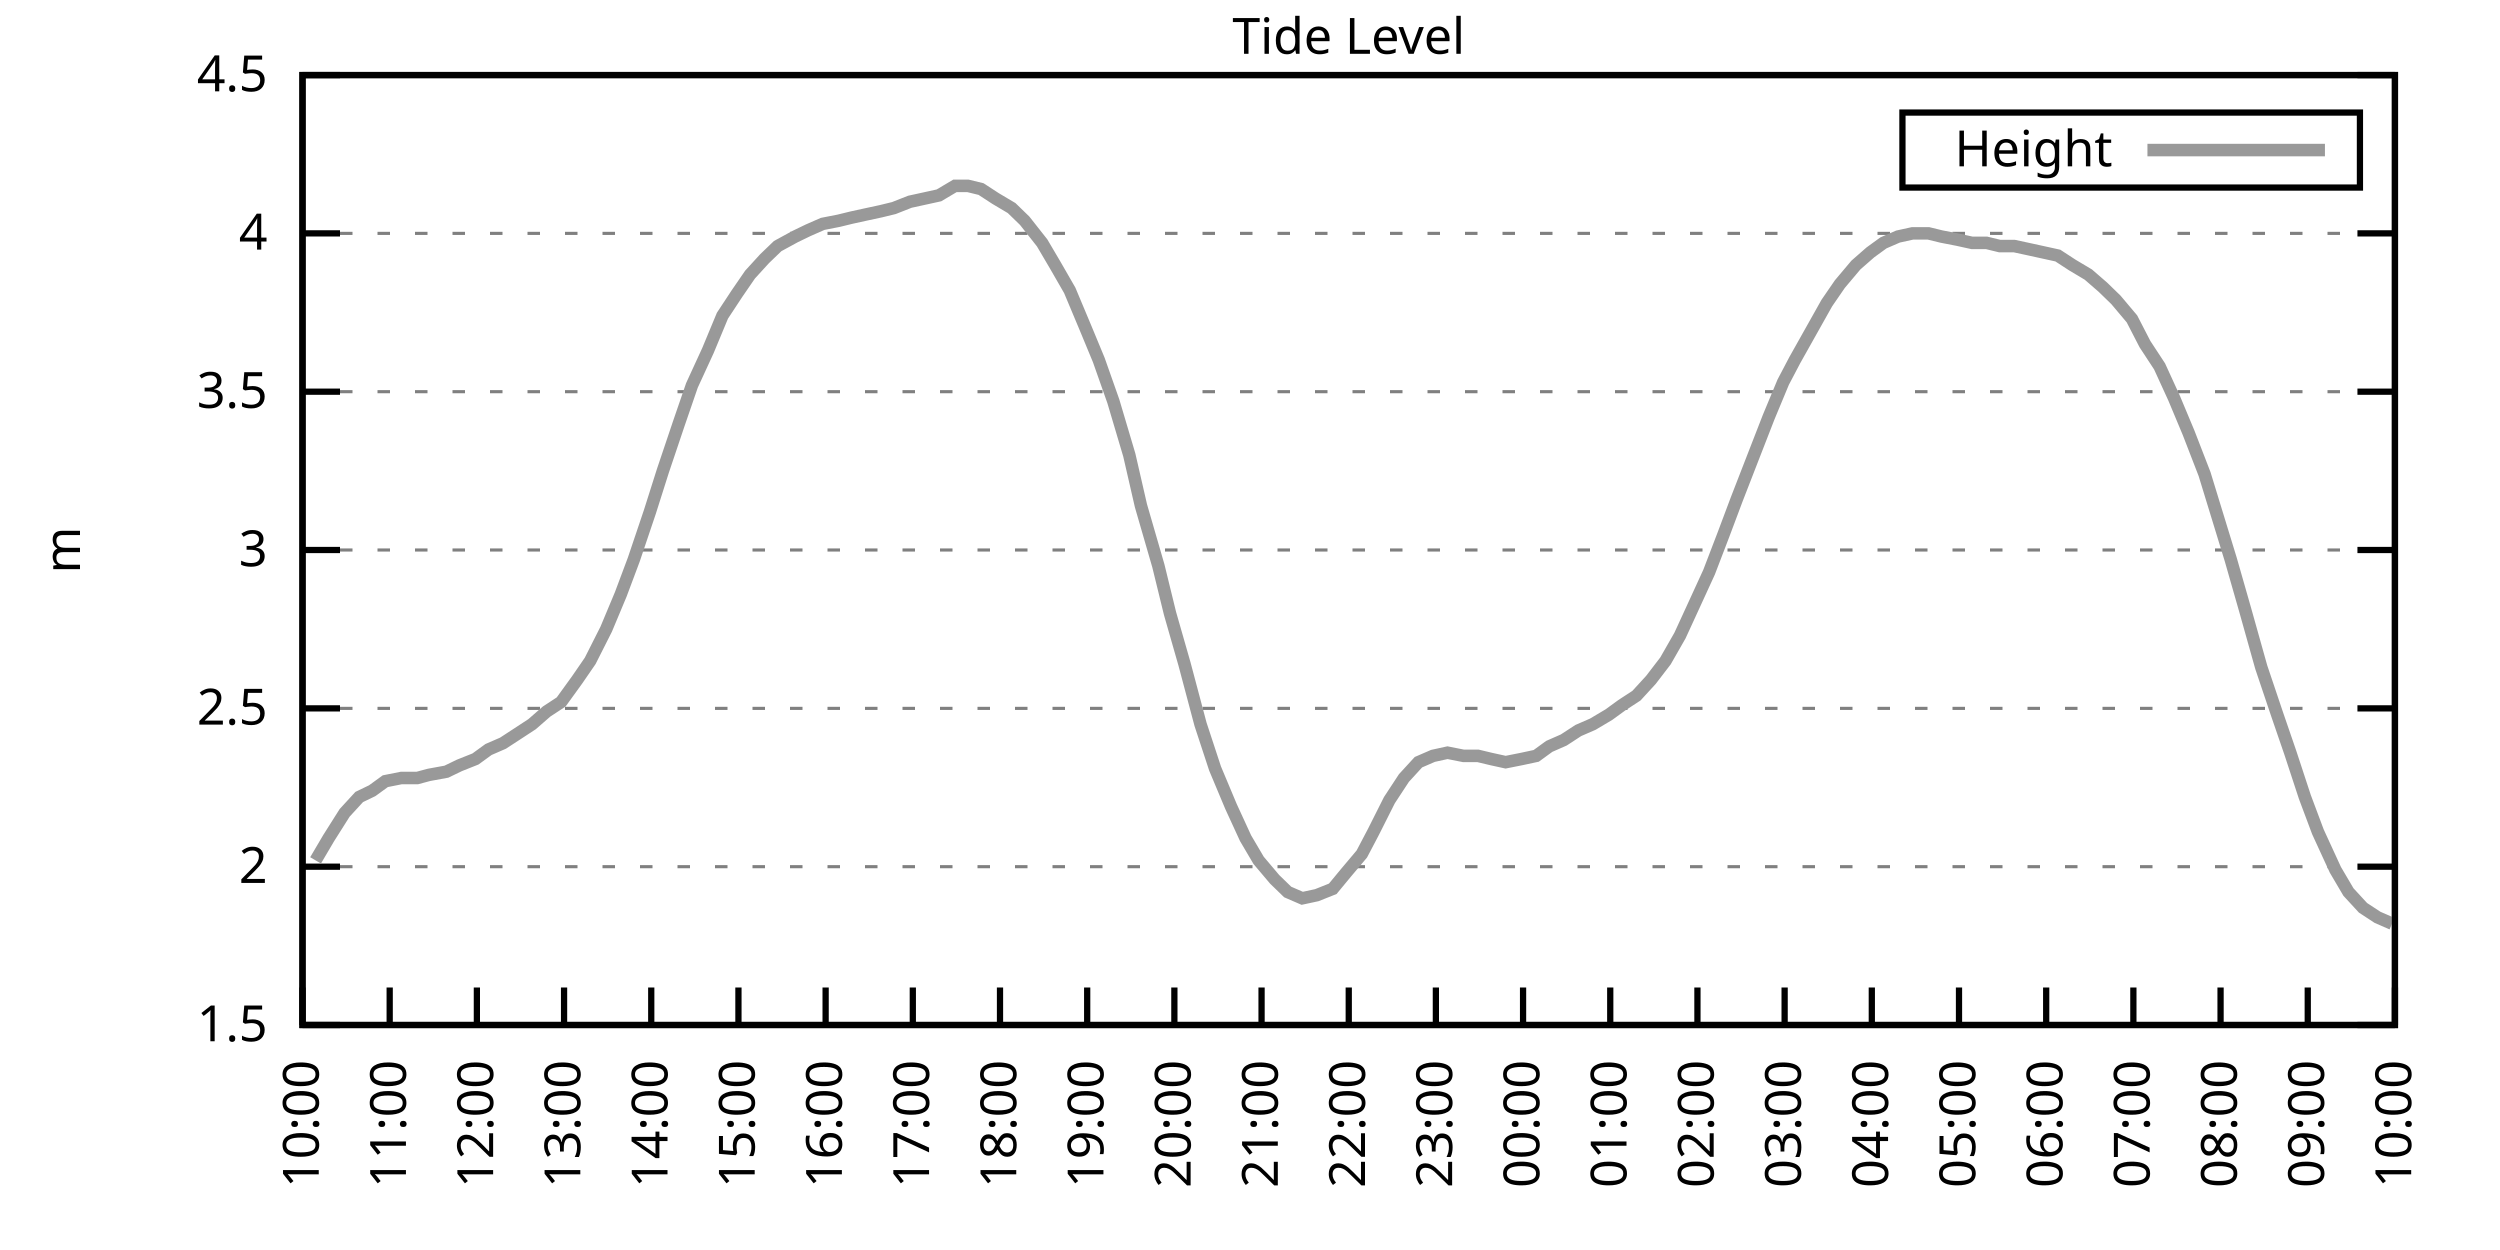
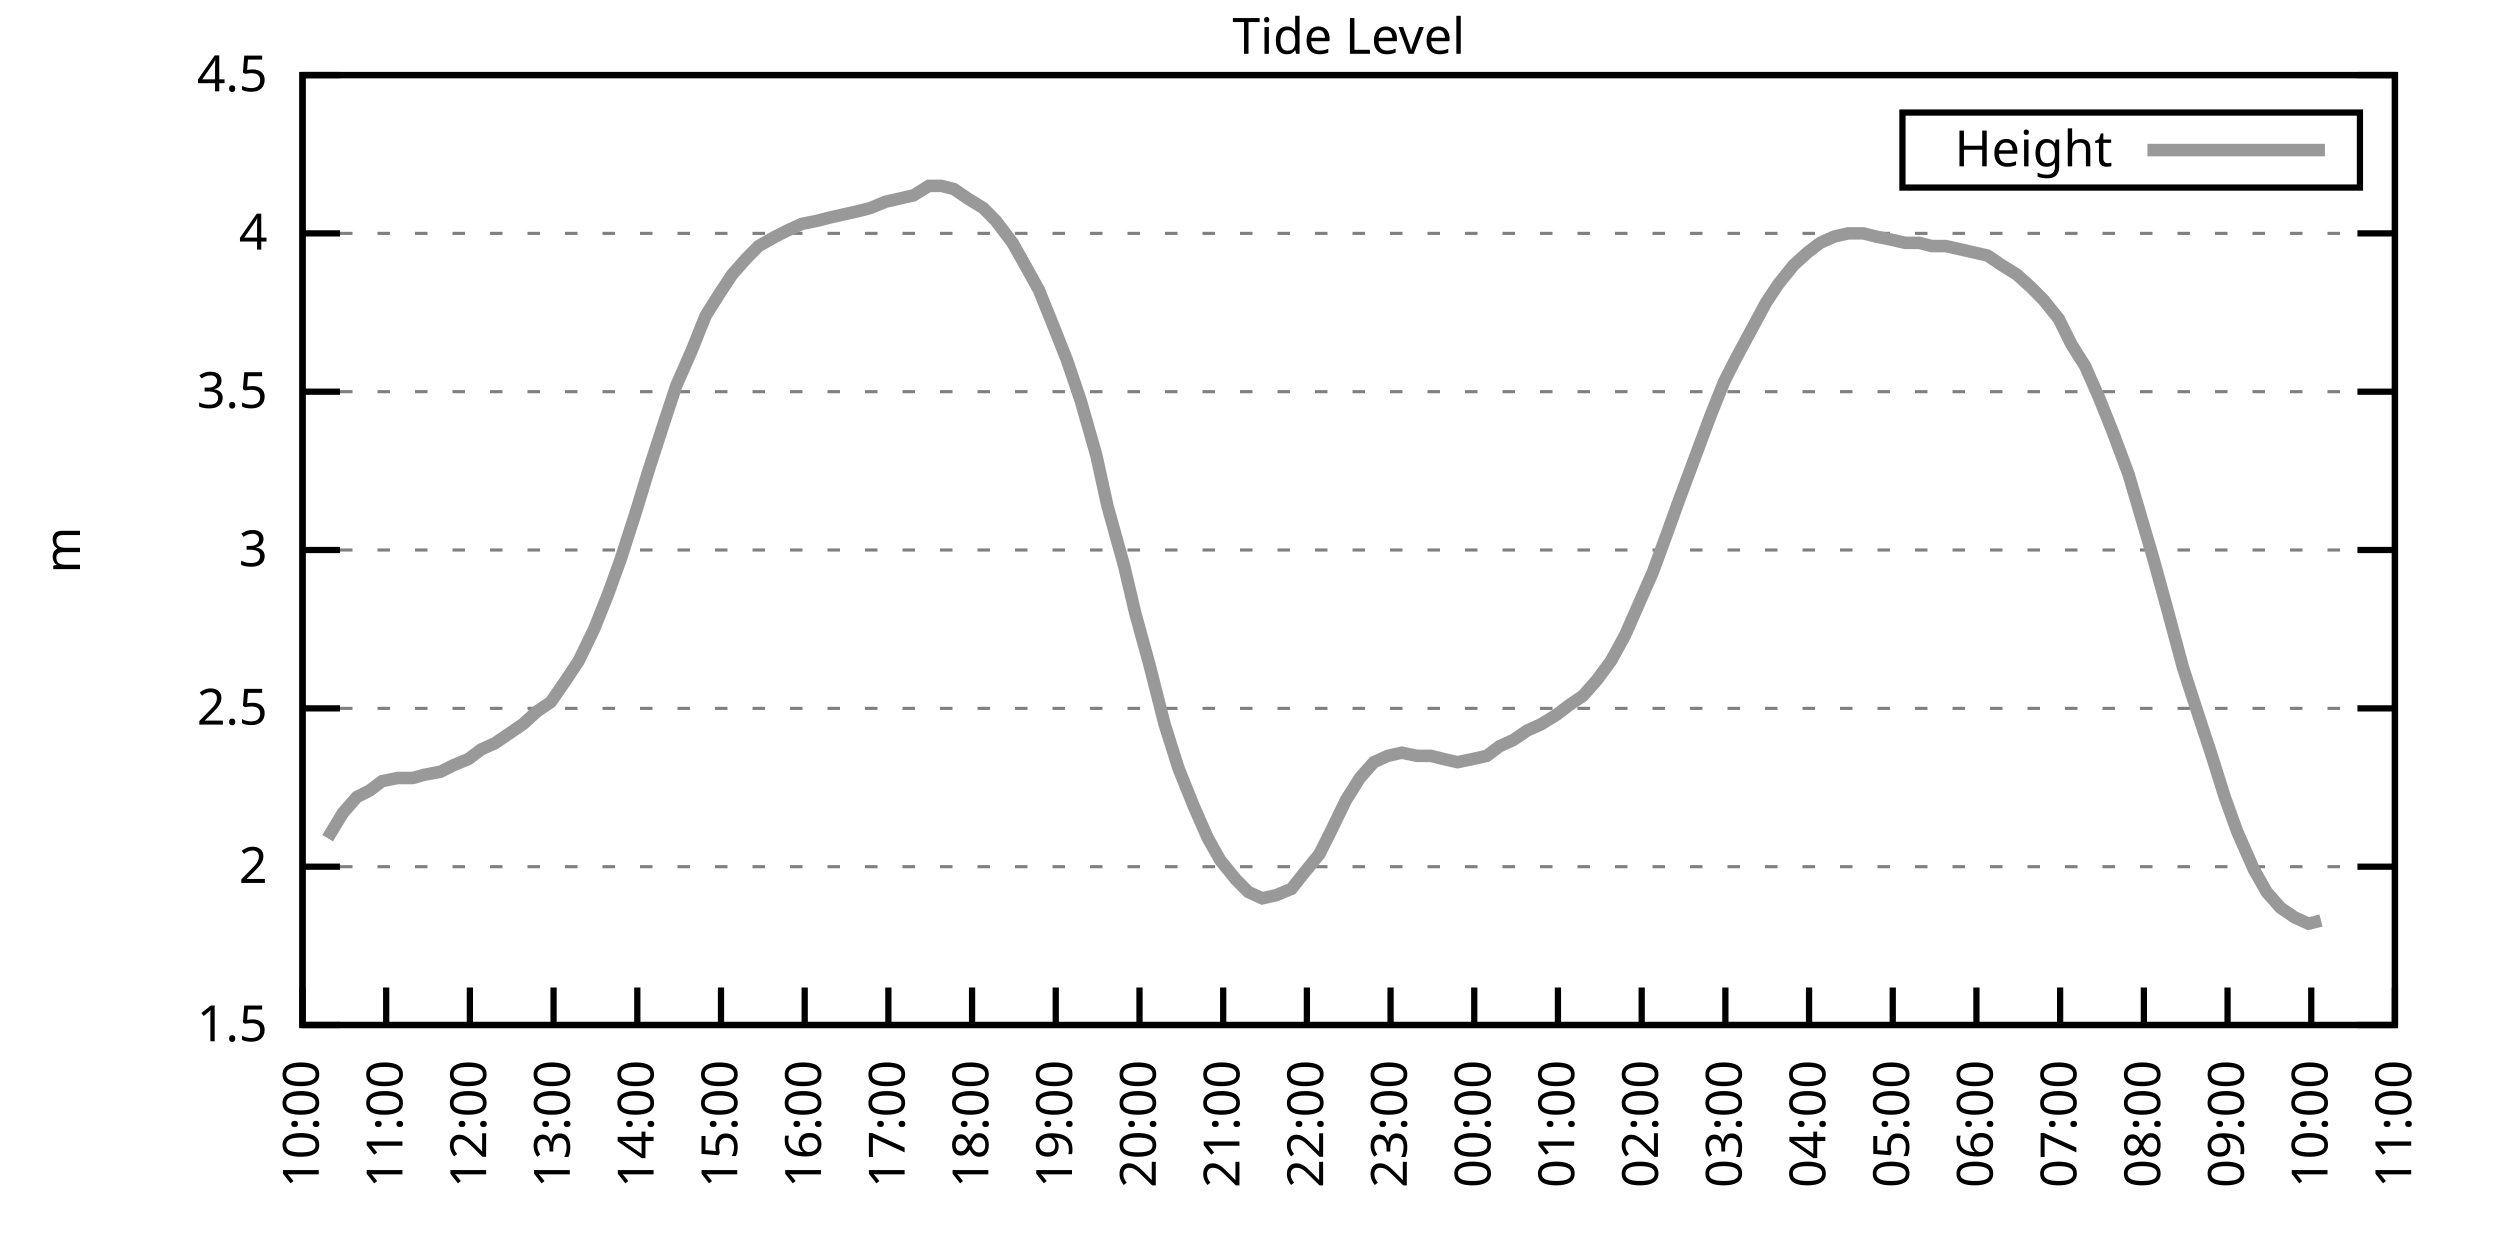
<svg xmlns="http://www.w3.org/2000/svg" xmlns:xlink="http://www.w3.org/1999/xlink" width="400" height="200" viewBox="0 0 400 200">
  <g id="gnuplot_canvas">
    <rect x="0" y="0" width="400" height="200" fill="none" />
    <defs>
      <circle id="gpDot" r="0.5" stroke-width="0.5" stroke="currentColor" />
      <path id="gpPt0" stroke-width="0.333" stroke="currentColor" d="M-1,0 h2 M0,-1 v2" />
      <path id="gpPt1" stroke-width="0.333" stroke="currentColor" d="M-1,-1 L1,1 M1,-1 L-1,1" />
      <path id="gpPt2" stroke-width="0.333" stroke="currentColor" d="M-1,0 L1,0 M0,-1 L0,1 M-1,-1 L1,1 M-1,1 L1,-1" />
      <rect id="gpPt3" stroke-width="0.333" stroke="currentColor" x="-1" y="-1" width="2" height="2" />
      <rect id="gpPt4" stroke-width="0.333" stroke="currentColor" fill="currentColor" x="-1" y="-1" width="2" height="2" />
      <circle id="gpPt5" stroke-width="0.333" stroke="currentColor" cx="0" cy="0" r="1" />
      <use xlink:href="#gpPt5" id="gpPt6" fill="currentColor" stroke="none" />
      <path id="gpPt7" stroke-width="0.333" stroke="currentColor" d="M0,-1.33 L-1.33,0.67 L1.33,0.67 z" />
      <use xlink:href="#gpPt7" id="gpPt8" fill="currentColor" stroke="none" />
      <use xlink:href="#gpPt7" id="gpPt9" stroke="currentColor" transform="rotate(180)" />
      <use xlink:href="#gpPt9" id="gpPt10" fill="currentColor" stroke="none" />
      <use xlink:href="#gpPt3" id="gpPt11" stroke="currentColor" transform="rotate(45)" />
      <use xlink:href="#gpPt11" id="gpPt12" fill="currentColor" stroke="none" />
      <path id="gpPt13" stroke-width="0.333" stroke="currentColor" d="M0,1.330 L1.265,0.411 L0.782,-1.067 L-0.782,-1.076 L-1.265,0.411 z" />
      <use xlink:href="#gpPt13" id="gpPt14" fill="currentColor" stroke="none" />
      <filter id="textbox" filterUnits="objectBoundingBox" x="0" y="0" height="1" width="1">
        <feFlood flood-color="white" flood-opacity="1" result="bgnd" />
        <feComposite in="SourceGraphic" in2="bgnd" operator="atop" />
      </filter>
      <filter id="greybox" filterUnits="objectBoundingBox" x="0" y="0" height="1" width="1">
        <feFlood flood-color="lightgrey" flood-opacity="1" result="grey" />
        <feComposite in="SourceGraphic" in2="grey" operator="atop" />
      </filter>
    </defs>
    <g fill="none" color="white" stroke="currentColor" stroke-width="1.00" stroke-linecap="butt" stroke-linejoin="miter">
</g>
    <g fill="none" color="black" stroke="currentColor" stroke-width="1.00" stroke-linecap="butt" stroke-linejoin="miter">
      <g stroke="none" shape-rendering="crispEdges">
        <polygon fill="rgb(255, 255, 255)" points="48.40,164.00 383.18,164.00 383.18,12.02 48.40,12.02 " />
      </g>
    </g>
    <g fill="none" color="black" stroke="currentColor" stroke-width="1.00" stroke-linecap="butt" stroke-linejoin="miter">
</g>
    <g fill="none" color="black" stroke="black" stroke-width="0.50" stroke-linecap="butt" stroke-linejoin="miter">
</g>
    <g fill="none" color="gray" stroke="currentColor" stroke-width="0.50" stroke-linecap="butt" stroke-linejoin="miter">
      <path stroke="gray" stroke-dasharray="2,4" class="gridline" d="M48.40,164.00 L383.19,164.00  " />
    </g>
    <g fill="none" color="gray" stroke="gray" stroke-width="1.00" stroke-linecap="butt" stroke-linejoin="miter">
</g>
    <g fill="none" color="black" stroke="currentColor" stroke-width="1.00" stroke-linecap="butt" stroke-linejoin="miter">
      <path stroke="black" d="M48.40,164.00 L54.40,164.00 M383.19,164.00 L377.19,164.00  " />
      <g transform="translate(42.80,166.60)" stroke="none" fill="black" font-family="Sans" font-size="8.00" text-anchor="end">
        <text>
          <tspan font-family="Sans"> 1.5</tspan>
        </text>
      </g>
    </g>
    <g fill="none" color="black" stroke="currentColor" stroke-width="1.00" stroke-linecap="butt" stroke-linejoin="miter">
</g>
    <g fill="none" color="black" stroke="black" stroke-width="0.50" stroke-linecap="butt" stroke-linejoin="miter">
</g>
    <g fill="none" color="gray" stroke="currentColor" stroke-width="0.50" stroke-linecap="butt" stroke-linejoin="miter">
      <path stroke="gray" stroke-dasharray="2,4" class="gridline" d="M48.40,138.67 L383.19,138.67  " />
    </g>
    <g fill="none" color="gray" stroke="gray" stroke-width="1.00" stroke-linecap="butt" stroke-linejoin="miter">
</g>
    <g fill="none" color="black" stroke="currentColor" stroke-width="1.00" stroke-linecap="butt" stroke-linejoin="miter">
      <path stroke="black" d="M48.40,138.67 L54.40,138.67 M383.19,138.67 L377.19,138.67  " />
      <g transform="translate(42.80,141.27)" stroke="none" fill="black" font-family="Sans" font-size="8.00" text-anchor="end">
        <text>
          <tspan font-family="Sans"> 2</tspan>
        </text>
      </g>
    </g>
    <g fill="none" color="black" stroke="currentColor" stroke-width="1.00" stroke-linecap="butt" stroke-linejoin="miter">
</g>
    <g fill="none" color="black" stroke="black" stroke-width="0.50" stroke-linecap="butt" stroke-linejoin="miter">
</g>
    <g fill="none" color="gray" stroke="currentColor" stroke-width="0.50" stroke-linecap="butt" stroke-linejoin="miter">
      <path stroke="gray" stroke-dasharray="2,4" class="gridline" d="M48.40,113.34 L383.19,113.34  " />
    </g>
    <g fill="none" color="gray" stroke="gray" stroke-width="1.00" stroke-linecap="butt" stroke-linejoin="miter">
</g>
    <g fill="none" color="black" stroke="currentColor" stroke-width="1.00" stroke-linecap="butt" stroke-linejoin="miter">
      <path stroke="black" d="M48.40,113.34 L54.40,113.34 M383.19,113.34 L377.19,113.34  " />
      <g transform="translate(42.80,115.94)" stroke="none" fill="black" font-family="Sans" font-size="8.00" text-anchor="end">
        <text>
          <tspan font-family="Sans"> 2.5</tspan>
        </text>
      </g>
    </g>
    <g fill="none" color="black" stroke="currentColor" stroke-width="1.00" stroke-linecap="butt" stroke-linejoin="miter">
</g>
    <g fill="none" color="black" stroke="black" stroke-width="0.50" stroke-linecap="butt" stroke-linejoin="miter">
</g>
    <g fill="none" color="gray" stroke="currentColor" stroke-width="0.50" stroke-linecap="butt" stroke-linejoin="miter">
      <path stroke="gray" stroke-dasharray="2,4" class="gridline" d="M48.40,88.00 L383.19,88.00  " />
    </g>
    <g fill="none" color="gray" stroke="gray" stroke-width="1.00" stroke-linecap="butt" stroke-linejoin="miter">
</g>
    <g fill="none" color="black" stroke="currentColor" stroke-width="1.00" stroke-linecap="butt" stroke-linejoin="miter">
      <path stroke="black" d="M48.40,88.00 L54.40,88.00 M383.19,88.00 L377.19,88.00  " />
      <g transform="translate(42.80,90.60)" stroke="none" fill="black" font-family="Sans" font-size="8.00" text-anchor="end">
        <text>
          <tspan font-family="Sans"> 3</tspan>
        </text>
      </g>
    </g>
    <g fill="none" color="black" stroke="currentColor" stroke-width="1.00" stroke-linecap="butt" stroke-linejoin="miter">
</g>
    <g fill="none" color="black" stroke="black" stroke-width="0.50" stroke-linecap="butt" stroke-linejoin="miter">
</g>
    <g fill="none" color="gray" stroke="currentColor" stroke-width="0.50" stroke-linecap="butt" stroke-linejoin="miter">
      <path stroke="gray" stroke-dasharray="2,4" class="gridline" d="M48.40,62.67 L383.19,62.67  " />
    </g>
    <g fill="none" color="gray" stroke="gray" stroke-width="1.00" stroke-linecap="butt" stroke-linejoin="miter">
</g>
    <g fill="none" color="black" stroke="currentColor" stroke-width="1.00" stroke-linecap="butt" stroke-linejoin="miter">
      <path stroke="black" d="M48.40,62.67 L54.40,62.67 M383.19,62.67 L377.19,62.67  " />
      <g transform="translate(42.80,65.27)" stroke="none" fill="black" font-family="Sans" font-size="8.00" text-anchor="end">
        <text>
          <tspan font-family="Sans"> 3.5</tspan>
        </text>
      </g>
    </g>
    <g fill="none" color="black" stroke="currentColor" stroke-width="1.00" stroke-linecap="butt" stroke-linejoin="miter">
</g>
    <g fill="none" color="black" stroke="black" stroke-width="0.50" stroke-linecap="butt" stroke-linejoin="miter">
</g>
    <g fill="none" color="gray" stroke="currentColor" stroke-width="0.50" stroke-linecap="butt" stroke-linejoin="miter">
      <path stroke="gray" stroke-dasharray="2,4" class="gridline" d="M48.40,37.34 L383.19,37.34  " />
    </g>
    <g fill="none" color="gray" stroke="gray" stroke-width="1.00" stroke-linecap="butt" stroke-linejoin="miter">
</g>
    <g fill="none" color="black" stroke="currentColor" stroke-width="1.00" stroke-linecap="butt" stroke-linejoin="miter">
      <path stroke="black" d="M48.40,37.34 L54.40,37.34 M383.19,37.34 L377.19,37.34  " />
      <g transform="translate(42.80,39.94)" stroke="none" fill="black" font-family="Sans" font-size="8.00" text-anchor="end">
        <text>
          <tspan font-family="Sans"> 4</tspan>
        </text>
      </g>
    </g>
    <g fill="none" color="black" stroke="currentColor" stroke-width="1.00" stroke-linecap="butt" stroke-linejoin="miter">
</g>
    <g fill="none" color="black" stroke="black" stroke-width="0.50" stroke-linecap="butt" stroke-linejoin="miter">
</g>
    <g fill="none" color="gray" stroke="currentColor" stroke-width="0.50" stroke-linecap="butt" stroke-linejoin="miter">
      <path stroke="gray" stroke-dasharray="2,4" class="gridline" d="M48.40,12.01 L383.19,12.01  " />
    </g>
    <g fill="none" color="gray" stroke="gray" stroke-width="1.00" stroke-linecap="butt" stroke-linejoin="miter">
</g>
    <g fill="none" color="black" stroke="currentColor" stroke-width="1.00" stroke-linecap="butt" stroke-linejoin="miter">
      <path stroke="black" d="M48.40,12.01 L54.40,12.01 M383.19,12.01 L377.19,12.01  " />
      <g transform="translate(42.80,14.61)" stroke="none" fill="black" font-family="Sans" font-size="8.00" text-anchor="end">
        <text>
          <tspan font-family="Sans"> 4.5</tspan>
        </text>
      </g>
    </g>
    <g fill="none" color="black" stroke="currentColor" stroke-width="1.00" stroke-linecap="butt" stroke-linejoin="miter">
      <path stroke="black" d="M48.40,164.00 L48.40,158.00  " />
      <g transform="translate(51.00,169.60) rotate(270.00)" stroke="none" fill="black" font-family="Sans" font-size="8.00" text-anchor="end">
        <text>
          <tspan font-family="Sans">10:00</tspan>
        </text>
      </g>
    </g>
    <g fill="none" color="black" stroke="currentColor" stroke-width="1.00" stroke-linecap="butt" stroke-linejoin="miter">
-       <path stroke="black" d="M62.35,164.00 L62.35,158.00  " />
-       <g transform="translate(64.95,169.60) rotate(270.00)" stroke="none" fill="black" font-family="Sans" font-size="8.00" text-anchor="end">
+       <path stroke="black" d="M61.79,164.00 L61.79,158.00  " />
+       <g transform="translate(64.39,169.60) rotate(270.00)" stroke="none" fill="black" font-family="Sans" font-size="8.00" text-anchor="end">
        <text>
          <tspan font-family="Sans">11:00</tspan>
        </text>
      </g>
    </g>
    <g fill="none" color="black" stroke="currentColor" stroke-width="1.00" stroke-linecap="butt" stroke-linejoin="miter">
-       <path stroke="black" d="M76.30,164.00 L76.30,158.00  " />
-       <g transform="translate(78.90,169.60) rotate(270.00)" stroke="none" fill="black" font-family="Sans" font-size="8.00" text-anchor="end">
+       <path stroke="black" d="M75.18,164.00 L75.18,158.00  " />
+       <g transform="translate(77.78,169.60) rotate(270.00)" stroke="none" fill="black" font-family="Sans" font-size="8.00" text-anchor="end">
        <text>
          <tspan font-family="Sans">12:00</tspan>
        </text>
      </g>
    </g>
    <g fill="none" color="black" stroke="currentColor" stroke-width="1.00" stroke-linecap="butt" stroke-linejoin="miter">
-       <path stroke="black" d="M90.25,164.00 L90.25,158.00  " />
-       <g transform="translate(92.85,169.60) rotate(270.00)" stroke="none" fill="black" font-family="Sans" font-size="8.00" text-anchor="end">
+       <path stroke="black" d="M88.57,164.00 L88.57,158.00  " />
+       <g transform="translate(91.17,169.60) rotate(270.00)" stroke="none" fill="black" font-family="Sans" font-size="8.00" text-anchor="end">
        <text>
          <tspan font-family="Sans">13:00</tspan>
        </text>
      </g>
    </g>
    <g fill="none" color="black" stroke="currentColor" stroke-width="1.00" stroke-linecap="butt" stroke-linejoin="miter">
-       <path stroke="black" d="M104.20,164.00 L104.20,158.00  " />
-       <g transform="translate(106.80,169.60) rotate(270.00)" stroke="none" fill="black" font-family="Sans" font-size="8.00" text-anchor="end">
+       <path stroke="black" d="M101.97,164.00 L101.97,158.00  " />
+       <g transform="translate(104.57,169.60) rotate(270.00)" stroke="none" fill="black" font-family="Sans" font-size="8.00" text-anchor="end">
        <text>
          <tspan font-family="Sans">14:00</tspan>
        </text>
      </g>
    </g>
    <g fill="none" color="black" stroke="currentColor" stroke-width="1.00" stroke-linecap="butt" stroke-linejoin="miter">
-       <path stroke="black" d="M118.15,164.00 L118.15,158.00  " />
-       <g transform="translate(120.75,169.60) rotate(270.00)" stroke="none" fill="black" font-family="Sans" font-size="8.00" text-anchor="end">
+       <path stroke="black" d="M115.36,164.00 L115.36,158.00  " />
+       <g transform="translate(117.96,169.60) rotate(270.00)" stroke="none" fill="black" font-family="Sans" font-size="8.00" text-anchor="end">
        <text>
          <tspan font-family="Sans">15:00</tspan>
        </text>
      </g>
    </g>
    <g fill="none" color="black" stroke="currentColor" stroke-width="1.00" stroke-linecap="butt" stroke-linejoin="miter">
-       <path stroke="black" d="M132.10,164.00 L132.10,158.00  " />
-       <g transform="translate(134.70,169.60) rotate(270.00)" stroke="none" fill="black" font-family="Sans" font-size="8.00" text-anchor="end">
+       <path stroke="black" d="M128.75,164.00 L128.75,158.00  " />
+       <g transform="translate(131.35,169.60) rotate(270.00)" stroke="none" fill="black" font-family="Sans" font-size="8.00" text-anchor="end">
        <text>
          <tspan font-family="Sans">16:00</tspan>
        </text>
      </g>
    </g>
    <g fill="none" color="black" stroke="currentColor" stroke-width="1.00" stroke-linecap="butt" stroke-linejoin="miter">
-       <path stroke="black" d="M146.05,164.00 L146.05,158.00  " />
-       <g transform="translate(148.65,169.60) rotate(270.00)" stroke="none" fill="black" font-family="Sans" font-size="8.00" text-anchor="end">
+       <path stroke="black" d="M142.14,164.00 L142.14,158.00  " />
+       <g transform="translate(144.74,169.60) rotate(270.00)" stroke="none" fill="black" font-family="Sans" font-size="8.00" text-anchor="end">
        <text>
          <tspan font-family="Sans">17:00</tspan>
        </text>
      </g>
    </g>
    <g fill="none" color="black" stroke="currentColor" stroke-width="1.00" stroke-linecap="butt" stroke-linejoin="miter">
-       <path stroke="black" d="M160.00,164.00 L160.00,158.00  " />
-       <g transform="translate(162.60,169.60) rotate(270.00)" stroke="none" fill="black" font-family="Sans" font-size="8.00" text-anchor="end">
+       <path stroke="black" d="M155.53,164.00 L155.53,158.00  " />
+       <g transform="translate(158.13,169.60) rotate(270.00)" stroke="none" fill="black" font-family="Sans" font-size="8.00" text-anchor="end">
        <text>
          <tspan font-family="Sans">18:00</tspan>
        </text>
      </g>
    </g>
    <g fill="none" color="black" stroke="currentColor" stroke-width="1.00" stroke-linecap="butt" stroke-linejoin="miter">
-       <path stroke="black" d="M173.95,164.00 L173.95,158.00  " />
-       <g transform="translate(176.55,169.60) rotate(270.00)" stroke="none" fill="black" font-family="Sans" font-size="8.00" text-anchor="end">
+       <path stroke="black" d="M168.92,164.00 L168.92,158.00  " />
+       <g transform="translate(171.52,169.60) rotate(270.00)" stroke="none" fill="black" font-family="Sans" font-size="8.00" text-anchor="end">
        <text>
          <tspan font-family="Sans">19:00</tspan>
        </text>
      </g>
    </g>
    <g fill="none" color="black" stroke="currentColor" stroke-width="1.00" stroke-linecap="butt" stroke-linejoin="miter">
-       <path stroke="black" d="M187.90,164.00 L187.90,158.00  " />
-       <g transform="translate(190.50,169.60) rotate(270.00)" stroke="none" fill="black" font-family="Sans" font-size="8.00" text-anchor="end">
+       <path stroke="black" d="M182.32,164.00 L182.32,158.00  " />
+       <g transform="translate(184.92,169.60) rotate(270.00)" stroke="none" fill="black" font-family="Sans" font-size="8.00" text-anchor="end">
        <text>
          <tspan font-family="Sans">20:00</tspan>
        </text>
      </g>
    </g>
    <g fill="none" color="black" stroke="currentColor" stroke-width="1.00" stroke-linecap="butt" stroke-linejoin="miter">
-       <path stroke="black" d="M201.85,164.00 L201.85,158.00  " />
-       <g transform="translate(204.45,169.60) rotate(270.00)" stroke="none" fill="black" font-family="Sans" font-size="8.00" text-anchor="end">
+       <path stroke="black" d="M195.71,164.00 L195.71,158.00  " />
+       <g transform="translate(198.31,169.60) rotate(270.00)" stroke="none" fill="black" font-family="Sans" font-size="8.00" text-anchor="end">
        <text>
          <tspan font-family="Sans">21:00</tspan>
        </text>
      </g>
    </g>
    <g fill="none" color="black" stroke="currentColor" stroke-width="1.00" stroke-linecap="butt" stroke-linejoin="miter">
-       <path stroke="black" d="M215.80,164.00 L215.80,158.00  " />
-       <g transform="translate(218.40,169.60) rotate(270.00)" stroke="none" fill="black" font-family="Sans" font-size="8.00" text-anchor="end">
+       <path stroke="black" d="M209.10,164.00 L209.10,158.00  " />
+       <g transform="translate(211.70,169.60) rotate(270.00)" stroke="none" fill="black" font-family="Sans" font-size="8.00" text-anchor="end">
        <text>
          <tspan font-family="Sans">22:00</tspan>
        </text>
      </g>
    </g>
    <g fill="none" color="black" stroke="currentColor" stroke-width="1.00" stroke-linecap="butt" stroke-linejoin="miter">
-       <path stroke="black" d="M229.74,164.00 L229.74,158.00  " />
-       <g transform="translate(232.34,169.60) rotate(270.00)" stroke="none" fill="black" font-family="Sans" font-size="8.00" text-anchor="end">
+       <path stroke="black" d="M222.49,164.00 L222.49,158.00  " />
+       <g transform="translate(225.09,169.60) rotate(270.00)" stroke="none" fill="black" font-family="Sans" font-size="8.00" text-anchor="end">
        <text>
          <tspan font-family="Sans">23:00</tspan>
        </text>
      </g>
    </g>
    <g fill="none" color="black" stroke="currentColor" stroke-width="1.00" stroke-linecap="butt" stroke-linejoin="miter">
-       <path stroke="black" d="M243.69,164.00 L243.69,158.00  " />
-       <g transform="translate(246.29,169.60) rotate(270.00)" stroke="none" fill="black" font-family="Sans" font-size="8.00" text-anchor="end">
+       <path stroke="black" d="M235.88,164.00 L235.88,158.00  " />
+       <g transform="translate(238.48,169.60) rotate(270.00)" stroke="none" fill="black" font-family="Sans" font-size="8.00" text-anchor="end">
        <text>
          <tspan font-family="Sans">00:00</tspan>
        </text>
      </g>
    </g>
    <g fill="none" color="black" stroke="currentColor" stroke-width="1.00" stroke-linecap="butt" stroke-linejoin="miter">
-       <path stroke="black" d="M257.64,164.00 L257.64,158.00  " />
-       <g transform="translate(260.24,169.60) rotate(270.00)" stroke="none" fill="black" font-family="Sans" font-size="8.00" text-anchor="end">
+       <path stroke="black" d="M249.27,164.00 L249.27,158.00  " />
+       <g transform="translate(251.87,169.60) rotate(270.00)" stroke="none" fill="black" font-family="Sans" font-size="8.00" text-anchor="end">
        <text>
          <tspan font-family="Sans">01:00</tspan>
        </text>
      </g>
    </g>
    <g fill="none" color="black" stroke="currentColor" stroke-width="1.00" stroke-linecap="butt" stroke-linejoin="miter">
-       <path stroke="black" d="M271.59,164.00 L271.59,158.00  " />
-       <g transform="translate(274.19,169.60) rotate(270.00)" stroke="none" fill="black" font-family="Sans" font-size="8.00" text-anchor="end">
+       <path stroke="black" d="M262.67,164.00 L262.67,158.00  " />
+       <g transform="translate(265.27,169.60) rotate(270.00)" stroke="none" fill="black" font-family="Sans" font-size="8.00" text-anchor="end">
        <text>
          <tspan font-family="Sans">02:00</tspan>
        </text>
      </g>
    </g>
    <g fill="none" color="black" stroke="currentColor" stroke-width="1.00" stroke-linecap="butt" stroke-linejoin="miter">
-       <path stroke="black" d="M285.54,164.00 L285.54,158.00  " />
-       <g transform="translate(288.14,169.60) rotate(270.00)" stroke="none" fill="black" font-family="Sans" font-size="8.00" text-anchor="end">
+       <path stroke="black" d="M276.06,164.00 L276.06,158.00  " />
+       <g transform="translate(278.66,169.60) rotate(270.00)" stroke="none" fill="black" font-family="Sans" font-size="8.00" text-anchor="end">
        <text>
          <tspan font-family="Sans">03:00</tspan>
        </text>
      </g>
    </g>
    <g fill="none" color="black" stroke="currentColor" stroke-width="1.00" stroke-linecap="butt" stroke-linejoin="miter">
-       <path stroke="black" d="M299.49,164.00 L299.49,158.00  " />
-       <g transform="translate(302.09,169.60) rotate(270.00)" stroke="none" fill="black" font-family="Sans" font-size="8.00" text-anchor="end">
+       <path stroke="black" d="M289.45,164.00 L289.45,158.00  " />
+       <g transform="translate(292.05,169.60) rotate(270.00)" stroke="none" fill="black" font-family="Sans" font-size="8.00" text-anchor="end">
        <text>
          <tspan font-family="Sans">04:00</tspan>
        </text>
      </g>
    </g>
    <g fill="none" color="black" stroke="currentColor" stroke-width="1.00" stroke-linecap="butt" stroke-linejoin="miter">
-       <path stroke="black" d="M313.44,164.00 L313.44,158.00  " />
-       <g transform="translate(316.04,169.60) rotate(270.00)" stroke="none" fill="black" font-family="Sans" font-size="8.00" text-anchor="end">
+       <path stroke="black" d="M302.84,164.00 L302.84,158.00  " />
+       <g transform="translate(305.44,169.60) rotate(270.00)" stroke="none" fill="black" font-family="Sans" font-size="8.00" text-anchor="end">
        <text>
          <tspan font-family="Sans">05:00</tspan>
        </text>
      </g>
    </g>
    <g fill="none" color="black" stroke="currentColor" stroke-width="1.00" stroke-linecap="butt" stroke-linejoin="miter">
-       <path stroke="black" d="M327.39,164.00 L327.39,158.00  " />
-       <g transform="translate(329.99,169.60) rotate(270.00)" stroke="none" fill="black" font-family="Sans" font-size="8.00" text-anchor="end">
+       <path stroke="black" d="M316.23,164.00 L316.23,158.00  " />
+       <g transform="translate(318.83,169.60) rotate(270.00)" stroke="none" fill="black" font-family="Sans" font-size="8.00" text-anchor="end">
        <text>
          <tspan font-family="Sans">06:00</tspan>
        </text>
      </g>
    </g>
    <g fill="none" color="black" stroke="currentColor" stroke-width="1.00" stroke-linecap="butt" stroke-linejoin="miter">
-       <path stroke="black" d="M341.34,164.00 L341.34,158.00  " />
-       <g transform="translate(343.94,169.60) rotate(270.00)" stroke="none" fill="black" font-family="Sans" font-size="8.00" text-anchor="end">
+       <path stroke="black" d="M329.62,164.00 L329.62,158.00  " />
+       <g transform="translate(332.22,169.60) rotate(270.00)" stroke="none" fill="black" font-family="Sans" font-size="8.00" text-anchor="end">
        <text>
          <tspan font-family="Sans">07:00</tspan>
        </text>
      </g>
    </g>
    <g fill="none" color="black" stroke="currentColor" stroke-width="1.00" stroke-linecap="butt" stroke-linejoin="miter">
-       <path stroke="black" d="M355.29,164.00 L355.29,158.00  " />
-       <g transform="translate(357.89,169.60) rotate(270.00)" stroke="none" fill="black" font-family="Sans" font-size="8.00" text-anchor="end">
+       <path stroke="black" d="M343.02,164.00 L343.02,158.00  " />
+       <g transform="translate(345.62,169.60) rotate(270.00)" stroke="none" fill="black" font-family="Sans" font-size="8.00" text-anchor="end">
        <text>
          <tspan font-family="Sans">08:00</tspan>
        </text>
      </g>
    </g>
    <g fill="none" color="black" stroke="currentColor" stroke-width="1.00" stroke-linecap="butt" stroke-linejoin="miter">
-       <path stroke="black" d="M369.24,164.00 L369.24,158.00  " />
-       <g transform="translate(371.84,169.60) rotate(270.00)" stroke="none" fill="black" font-family="Sans" font-size="8.00" text-anchor="end">
+       <path stroke="black" d="M356.41,164.00 L356.41,158.00  " />
+       <g transform="translate(359.01,169.60) rotate(270.00)" stroke="none" fill="black" font-family="Sans" font-size="8.00" text-anchor="end">
        <text>
          <tspan font-family="Sans">09:00</tspan>
+         </text>
+       </g>
+     </g>
+     <g fill="none" color="black" stroke="currentColor" stroke-width="1.00" stroke-linecap="butt" stroke-linejoin="miter">
+       <path stroke="black" d="M369.80,164.00 L369.80,158.00  " />
+       <g transform="translate(372.40,169.60) rotate(270.00)" stroke="none" fill="black" font-family="Sans" font-size="8.00" text-anchor="end">
+         <text>
+           <tspan font-family="Sans">10:00</tspan>
        </text>
      </g>
    </g>
    <g fill="none" color="black" stroke="currentColor" stroke-width="1.00" stroke-linecap="butt" stroke-linejoin="miter">
      <path stroke="black" d="M383.19,164.00 L383.19,158.00  " />
      <g transform="translate(385.79,169.60) rotate(270.00)" stroke="none" fill="black" font-family="Sans" font-size="8.00" text-anchor="end">
        <text>
-           <tspan font-family="Sans">10:00</tspan>
+           <tspan font-family="Sans">11:00</tspan>
        </text>
      </g>
    </g>
    <g fill="none" color="black" stroke="currentColor" stroke-width="1.00" stroke-linecap="butt" stroke-linejoin="miter">
</g>
    <g fill="none" color="black" stroke="currentColor" stroke-width="1.00" stroke-linecap="butt" stroke-linejoin="miter">
      <path stroke="black" d="M48.40,12.01 L48.40,164.00 L383.19,164.00 L383.19,12.01 L48.40,12.01 Z  " />
    </g>
    <g fill="none" color="black" stroke="currentColor" stroke-width="1.00" stroke-linecap="butt" stroke-linejoin="miter">
</g>
    <g fill="none" color="black" stroke="currentColor" stroke-width="1.00" stroke-linecap="butt" stroke-linejoin="miter">
      <path stroke="black" d="M304.39,30.01 L304.39,18.01 L377.59,18.01 L377.59,30.01 L304.39,30.01 Z  " />
    </g>
    <g id="Tide_level_plot_1">
      <g fill="none" color="white" stroke="black" stroke-width="2.00" stroke-linecap="butt" stroke-linejoin="miter">
</g>
      <g fill="none" color="black" stroke="currentColor" stroke-width="2.00" stroke-linecap="butt" stroke-linejoin="miter">
        <g transform="translate(337.99,26.61)" stroke="none" fill="black" font-family="Sans" font-size="8.00" text-anchor="end">
          <text>
            <tspan font-family="Sans">Height</tspan>
          </text>
        </g>
      </g>
      <g fill="none" color="black" stroke="currentColor" stroke-width="2.00" stroke-linecap="butt" stroke-linejoin="miter">
-         <path stroke="rgb(153, 153, 153)" d="M343.59,24.01 L371.99,24.01 M50.49,137.66 L52.58,134.11 L55.14,130.06 L57.47,127.52 L59.56,126.51 L61.65,124.99   L64.21,124.48 L66.77,124.48 L68.63,123.98 L71.42,123.47 L73.51,122.46 L76.07,121.44 L78.16,119.92 L80.48,118.91   L82.81,117.39 L85.13,115.87 L87.46,113.84 L89.78,112.32 L92.34,108.78 L94.43,105.74 L96.99,100.67 L99.32,95.10   L101.41,89.52 L103.97,81.93 L106.06,75.34 L108.62,67.74 L110.71,61.66 L113.27,56.09 L115.59,50.51 L117.92,46.97   L120.01,43.93 L122.33,41.39 L124.43,39.37 L127.22,37.85 L129.31,36.84 L131.63,35.82 L134.19,35.32 L136.28,34.81   L138.61,34.30 L140.93,33.80 L143.02,33.29 L145.58,32.28 L147.91,31.77 L150.23,31.26 L152.79,29.74 L154.88,29.74   L156.97,30.25 L159.30,31.77 L161.86,33.29 L163.95,35.32 L166.74,38.86 L168.83,42.41 L171.16,46.46 L173.71,52.54   L175.81,57.61 L178.13,64.19 L180.69,72.81 L182.55,80.91 L185.34,90.54 L187.20,98.14 L189.52,106.24 L192.08,115.87   L194.41,122.96 L196.96,129.04 L199.29,134.11 L201.38,137.66 L203.94,140.69 L206.03,142.72 L208.36,143.73 L210.68,143.23   L213.24,142.21 L215.33,139.68 L217.89,136.64 L219.75,133.10 L222.30,128.03 L224.63,124.48 L226.95,121.95 L229.28,120.94   L231.60,120.43 L234.16,120.94 L236.49,120.94 L238.58,121.44 L240.90,121.95 L243.46,121.44 L245.79,120.94 L247.88,119.42   L250.20,118.40 L252.53,116.88 L254.85,115.87 L257.41,114.35 L259.50,112.83 L261.83,111.31 L264.15,108.78 L266.48,105.74   L268.80,101.68 L271.36,96.11 L273.45,91.55 L275.78,85.47 L277.87,79.90 L280.43,73.31 L282.99,66.73 L285.31,61.15   L287.17,57.61 L289.73,53.05 L292.29,48.49 L294.38,45.45 L296.94,42.41 L299.26,40.38 L301.35,38.86 L303.68,37.85   L306.00,37.34 L308.56,37.34 L310.65,37.85 L313.21,38.35 L315.53,38.86 L317.86,38.86 L319.95,39.37 L322.28,39.37   L324.60,39.87 L329.25,40.89 L331.58,42.41 L334.13,43.93 L336.46,45.95 L338.55,47.98 L341.11,51.02 L343.20,55.07   L345.53,58.62 L347.85,63.69 L350.18,69.26 L352.73,75.85 L355.06,83.45 L356.92,89.52 L359.24,97.63 L361.80,106.75   L364.36,114.35 L366.45,120.43 L368.78,127.52 L370.87,133.10 L373.66,139.17 L375.75,142.72 L378.08,145.25 L380.40,146.77   L382.73,147.79  " />
+         <path stroke="rgb(153, 153, 153)" d="M343.59,24.01 L371.99,24.01 M52.42,134.11 L54.87,130.06 L57.10,127.52 L59.11,126.51 L61.12,124.99 L63.58,124.48   L66.03,124.48 L67.82,123.98 L70.50,123.47 L72.50,122.46 L74.96,121.44 L76.97,119.92 L79.20,118.91 L81.43,117.39   L83.66,115.87 L85.90,113.84 L88.13,112.32 L90.58,108.78 L92.59,105.74 L95.05,100.67 L97.28,95.10 L99.29,89.52   L101.74,81.93 L103.75,75.34 L106.21,67.74 L108.22,61.66 L110.67,56.09 L112.90,50.51 L115.13,46.97 L117.14,43.93   L119.38,41.39 L121.38,39.37 L124.06,37.85 L126.07,36.84 L128.30,35.82 L130.76,35.32 L132.77,34.81 L135.00,34.30   L137.23,33.80 L139.24,33.29 L141.69,32.28 L143.93,31.77 L146.16,31.26 L148.61,29.74 L150.62,29.74 L152.63,30.25   L154.86,31.77 L157.32,33.29 L159.33,35.32 L162.01,38.86 L164.01,42.41 L166.25,46.46 L168.70,52.54 L170.71,57.61   L172.94,64.19 L175.40,72.81 L177.18,80.91 L179.86,90.54 L181.65,98.14 L183.88,106.24 L186.33,115.87 L188.57,122.96   L191.02,129.04 L193.25,134.11 L195.26,137.66 L197.72,140.69 L199.73,142.72 L201.96,143.73 L204.19,143.23 L206.64,142.21   L208.65,139.68 L211.11,136.64 L212.89,133.10 L215.35,128.03 L217.58,124.48 L219.81,121.95 L222.04,120.94 L224.28,120.43   L226.73,120.94 L228.96,120.94 L230.97,121.44 L233.20,121.95 L235.66,121.44 L237.89,120.94 L239.90,119.42 L242.13,118.40   L244.36,116.88 L246.60,115.87 L249.05,114.35 L251.06,112.83 L253.29,111.31 L255.52,108.78 L257.76,105.74 L259.99,101.68   L262.44,96.11 L264.45,91.55 L266.68,85.47 L268.69,79.90 L271.15,73.31 L273.60,66.73 L275.83,61.15 L277.62,57.61   L280.07,53.05 L282.53,48.49 L284.54,45.45 L286.99,42.41 L289.23,40.38 L291.23,38.86 L293.47,37.85 L295.70,37.34   L298.15,37.34 L300.16,37.85 L302.62,38.35 L304.85,38.86 L307.08,38.86 L309.09,39.37 L311.32,39.37 L313.55,39.87   L318.02,40.89 L320.25,42.41 L322.70,43.93 L324.94,45.95 L326.95,47.98 L329.40,51.02 L331.41,55.07 L333.64,58.62   L335.87,63.69 L338.10,69.26 L340.56,75.85 L342.79,83.45 L344.58,89.52 L346.81,97.63 L349.26,106.75 L351.72,114.35   L353.73,120.43 L355.96,127.52 L357.97,133.10 L360.65,139.17 L362.66,142.72 L364.89,145.25 L367.12,146.77 L369.35,147.79   L371.36,147.28  " />
      </g>
    </g>
    <g fill="none" color="black" stroke="currentColor" stroke-width="2.00" stroke-linecap="butt" stroke-linejoin="miter">
</g>
    <g fill="none" color="black" stroke="black" stroke-width="1.00" stroke-linecap="butt" stroke-linejoin="miter">
</g>
    <g fill="none" color="black" stroke="currentColor" stroke-width="1.00" stroke-linecap="butt" stroke-linejoin="miter">
      <path stroke="black" d="M48.40,12.01 L48.40,164.00 L383.19,164.00 L383.19,12.01 L48.40,12.01 Z  " />
      <g transform="translate(12.80,88.01) rotate(270.00)" stroke="none" fill="black" font-family="Sans" font-size="8.00" text-anchor="middle">
        <text>
          <tspan font-family="Sans">m</tspan>
        </text>
      </g>
    </g>
    <g fill="none" color="black" stroke="currentColor" stroke-width="1.00" stroke-linecap="butt" stroke-linejoin="miter">
</g>
    <g fill="none" color="black" stroke="currentColor" stroke-width="1.00" stroke-linecap="butt" stroke-linejoin="miter">
      <g transform="translate(215.79,8.61)" stroke="none" fill="black" font-family="Sans" font-size="8.00" text-anchor="middle">
        <text>
          <tspan font-family="Sans">Tide Level</tspan>
        </text>
      </g>
    </g>
    <g fill="none" color="black" stroke="currentColor" stroke-width="1.00" stroke-linecap="butt" stroke-linejoin="miter">
</g>
  </g>
</svg>
